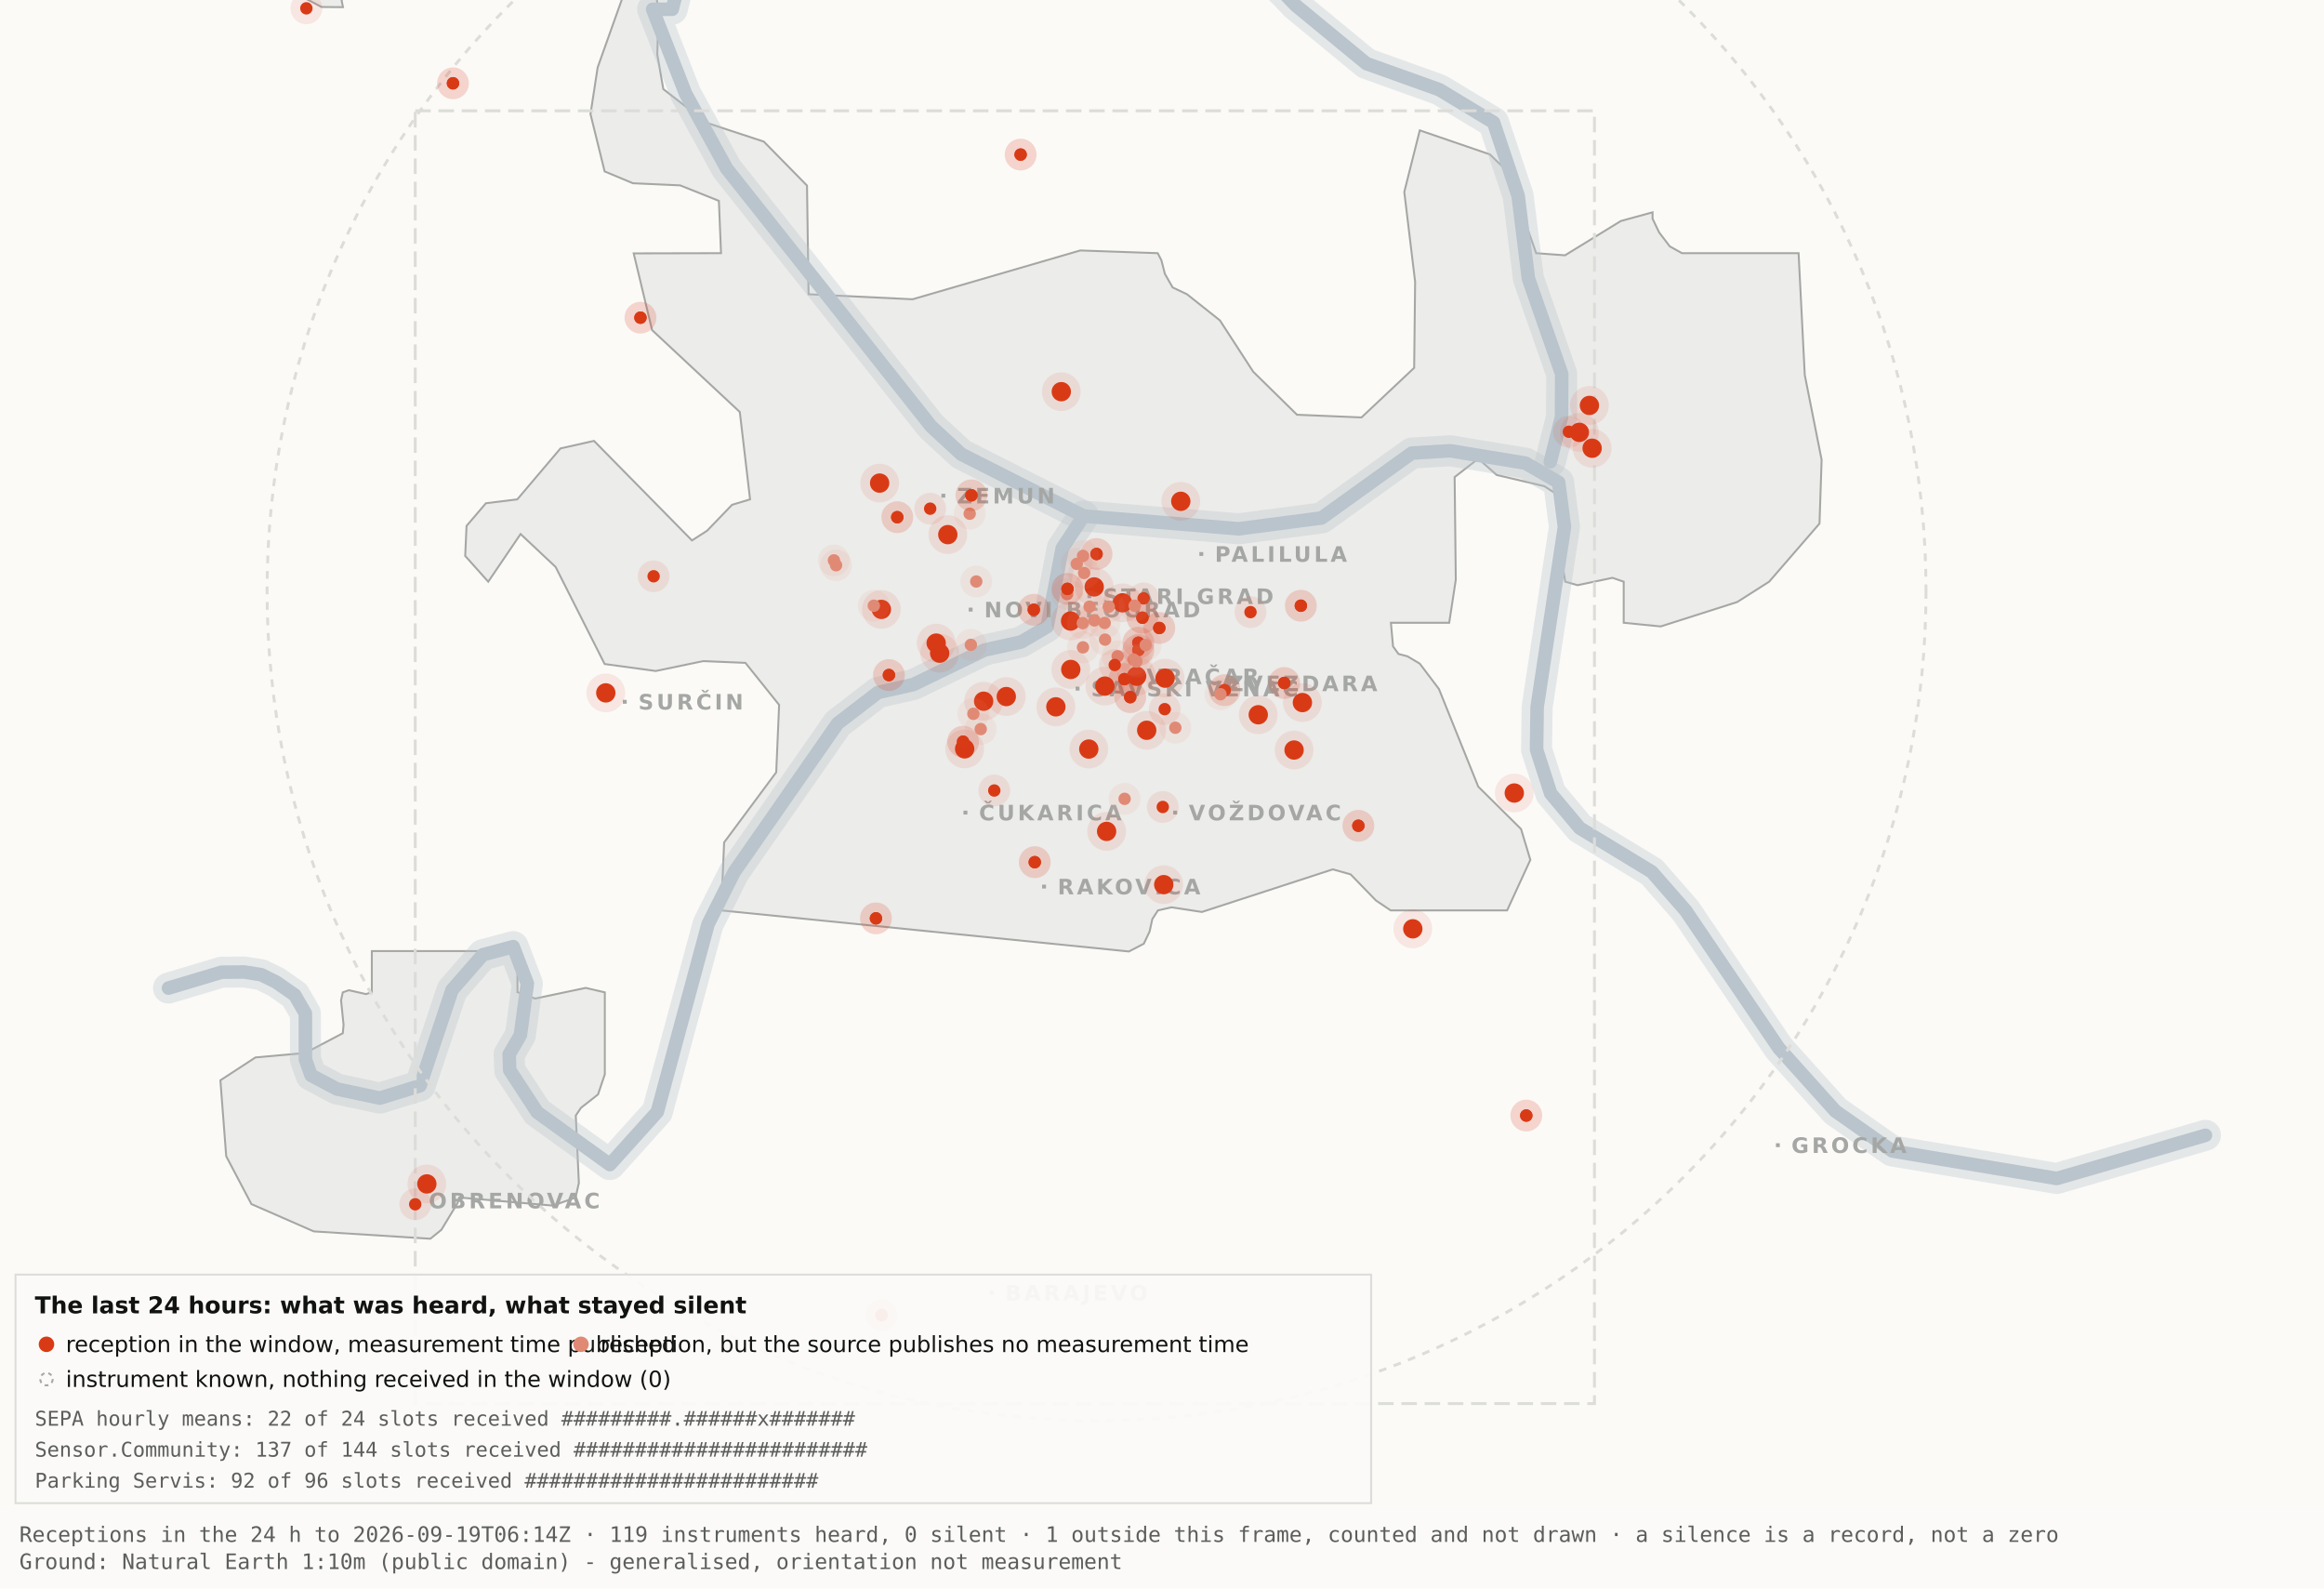
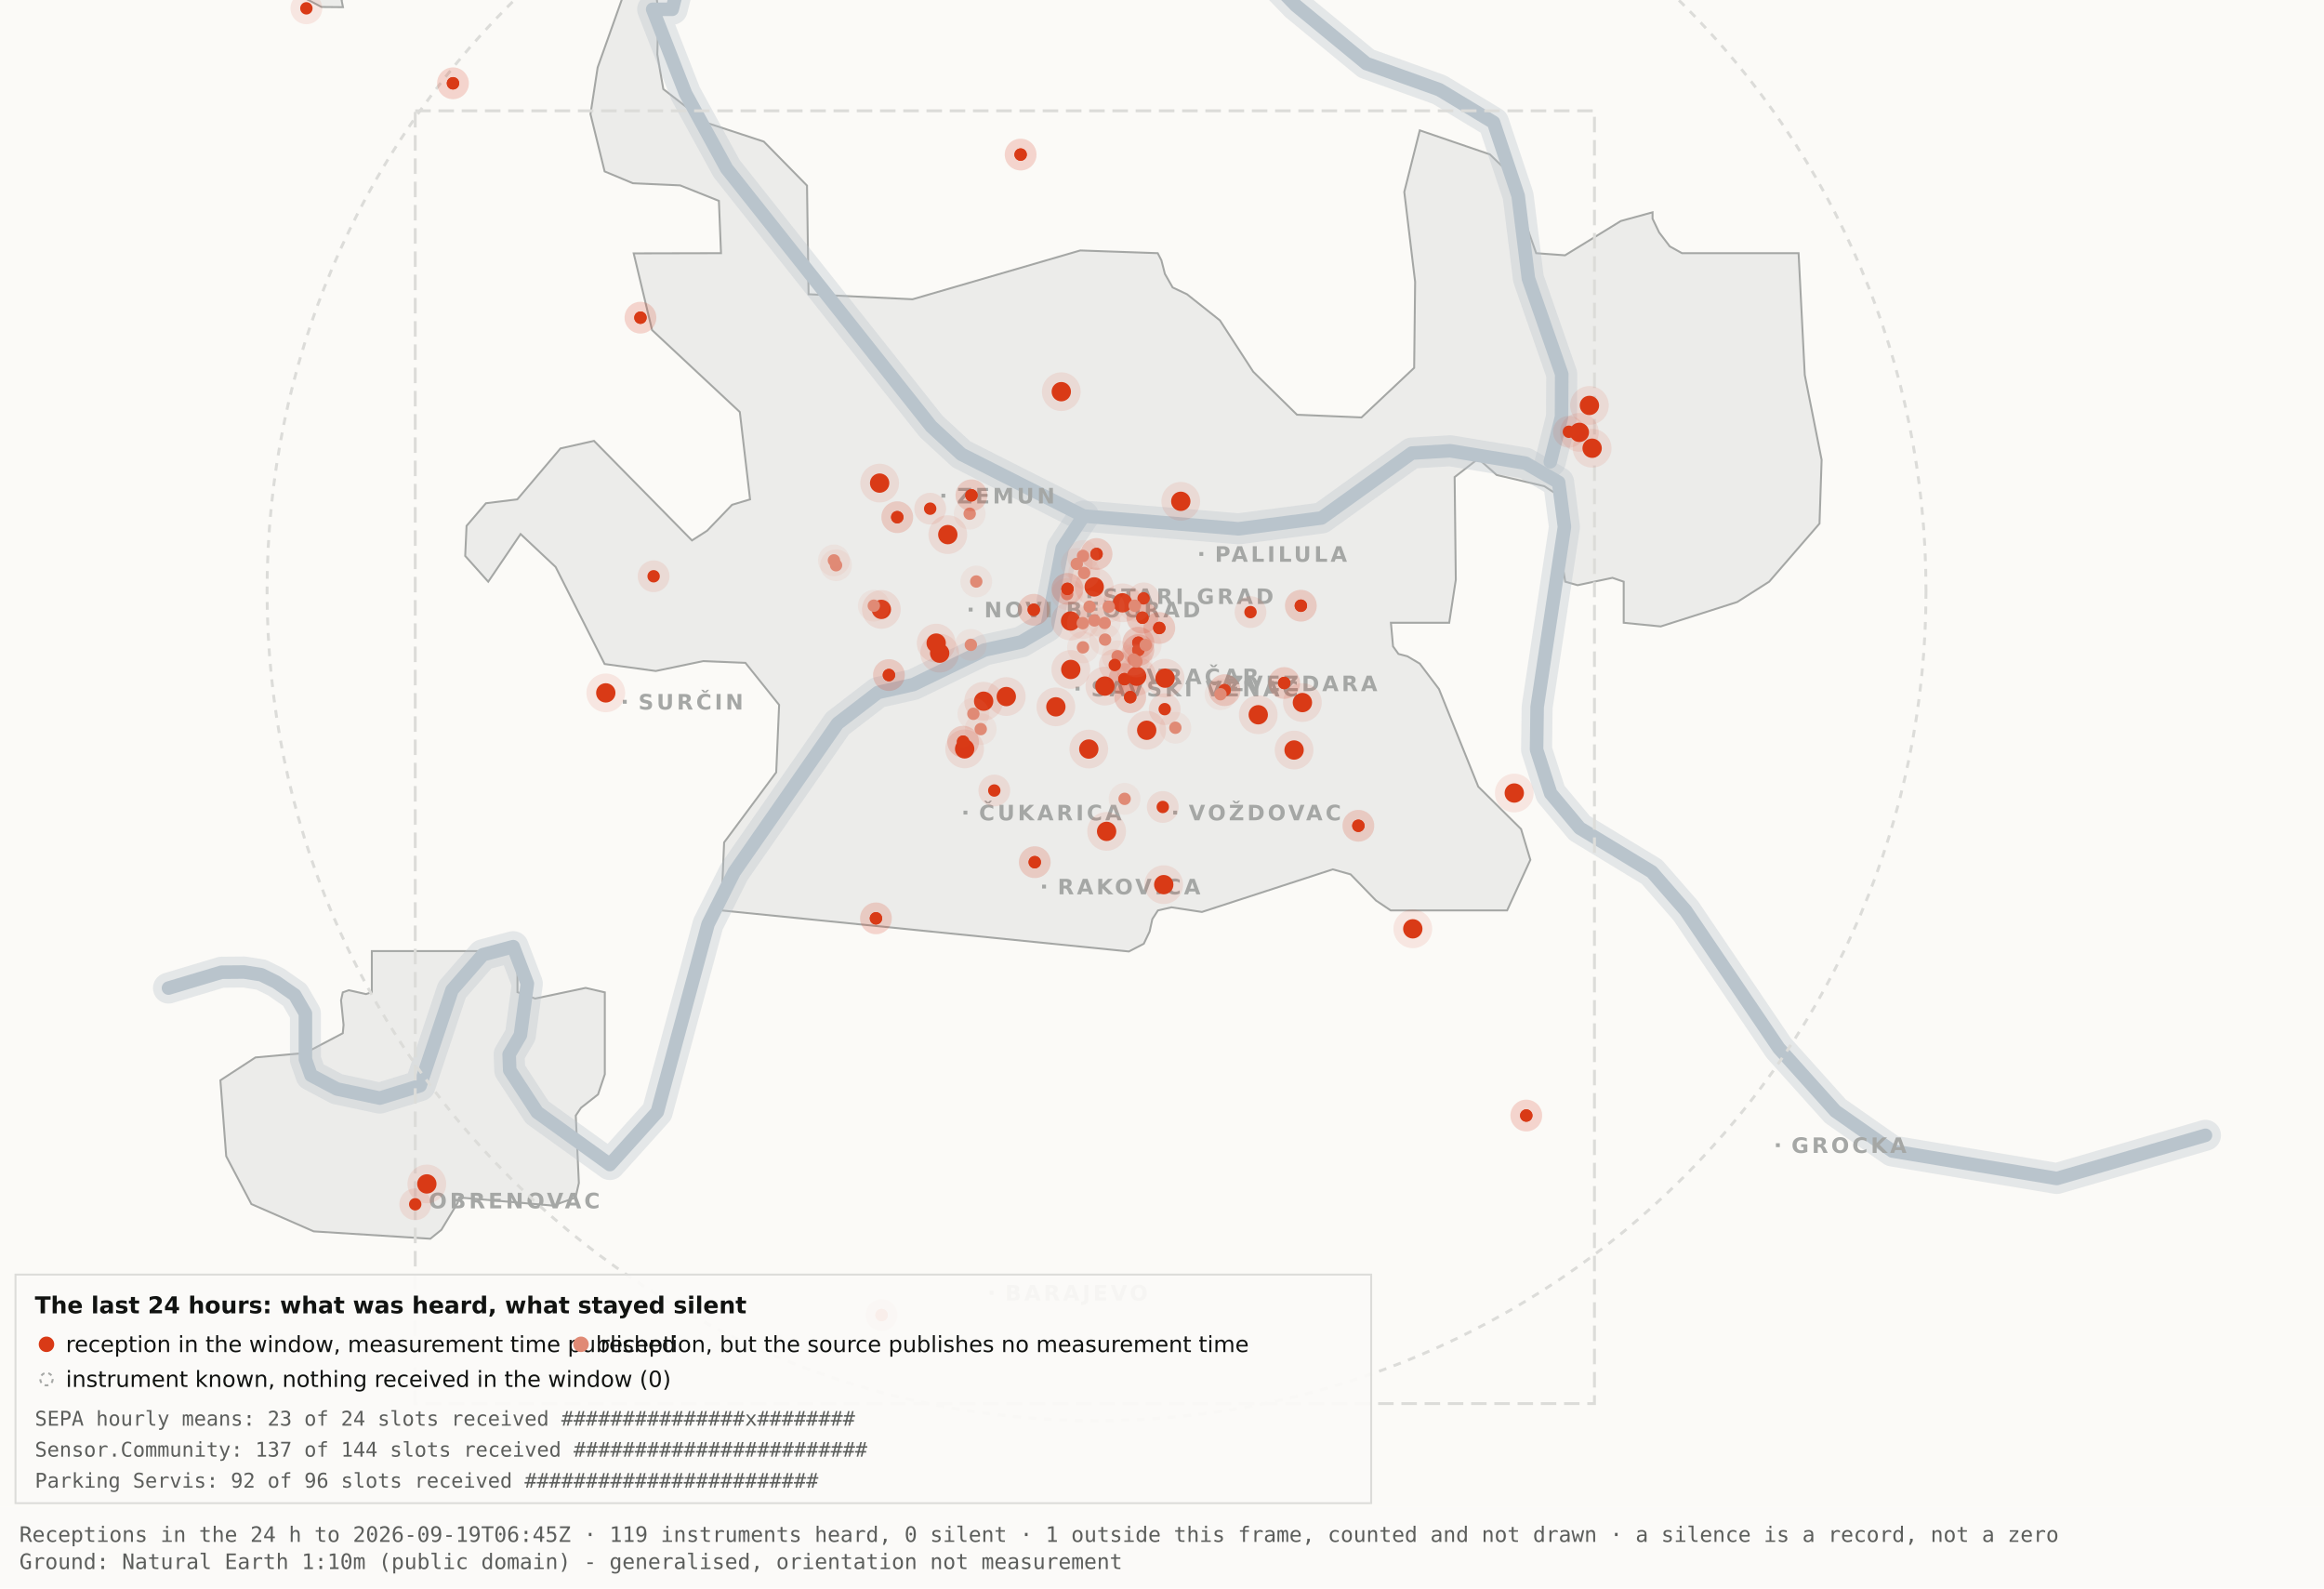
<svg xmlns="http://www.w3.org/2000/svg" viewBox="0 0 1200 820" width="1200" height="820" role="img" aria-label="Map 3 - The last 24 hours">
  <rect x="0" y="0" width="1200" height="820" fill="#fbfaf7" />
  <path d="M192.0,-34.8 L192.1,-17.6 L189.5,-19.9 L182.4,-10.7 L176.4,0.2 L177.1,3.7 L166.0,3.6 L138.0,-11.3 L131.8,-17.6 L130.3,-34.7 L134.1,-45.9 L158.3,-76.4 L166.7,-82.3 L177.1,-81.2 L183.0,-72.1 L192.0,-34.8 Z" fill="#ececea" stroke="#a5a7a5" stroke-width="1" fill-rule="evenodd" />
  <path d="M417.5,151.9 L471.2,154.5 L557.8,129.3 L597.8,130.7 L599.7,134.4 L601.5,141.4 L605.5,148.4 L612.9,151.9 L629.9,165.4 L647.1,191.9 L669.7,214.1 L703.0,215.5 L730.2,189.9 L730.7,145.5 L725.1,99.1 L733.1,67.3 L769.3,79.7 L778.2,88.3 L793.2,130.7 L808.1,131.8 L836.9,114.1 L853.3,109.6 L853.3,112.9 L856.7,120.0 L862.2,127.2 L868.5,130.7 L928.7,130.7 L931.9,193.6 L940.6,237.4 L939.5,270.3 L913.5,300.3 L897.0,310.8 L857.5,323.4 L838.4,321.5 L838.4,300.3 L832.6,298.3 L814.6,302.1 L808.2,300.3 L806.9,292.0 L809.7,266.1 L808.2,258.0 L797.4,251.0 L772.8,245.2 L763.3,236.8 L751.1,246.3 L751.7,299.3 L748.3,321.5 L718.2,321.5 L719.3,333.7 L722.1,337.6 L726.7,338.8 L733.1,342.6 L743.0,355.7 L763.3,406.1 L785.4,428.0 L790.2,443.9 L778.2,470.0 L718.1,470.0 L710.5,464.9 L697.4,451.4 L688.2,448.8 L620.6,470.8 L604.9,468.4 L597.9,470.0 L595.0,474.5 L593.6,480.9 L590.6,487.2 L582.9,491.2 L372.4,470.0 L373.9,434.9 L400.8,398.7 L402.3,363.9 L384.9,342.2 L363.1,341.3 L338.6,346.4 L312.2,342.8 L286.9,292.7 L268.8,275.7 L252.1,300.3 L240.2,287.0 L240.9,271.5 L250.9,259.8 L267.1,257.8 L289.4,231.5 L306.7,227.6 L357.3,279.0 L365.1,274.0 L378.0,260.6 L387.3,257.8 L382.0,212.7 L336.7,170.4 L327.2,130.8 L372.3,130.7 L371.2,103.7 L351.2,95.7 L326.8,94.6 L312.2,88.5 L304.9,58.9 L308.6,34.8 L327.3,-17.7 L337.9,-11.0 L340.0,6.7 L339.4,28.1 L342.5,46.0 L364.9,63.4 L394.4,73.1 L416.7,95.8 L417.5,151.9 Z" fill="#ececea" stroke="#a5a7a5" stroke-width="1" fill-rule="evenodd" />
  <path d="M267.2,512.2 L276.3,515.5 L302.4,510.0 L312.3,512.3 L312.3,554.6 L308.8,565.0 L300.0,571.9 L297.3,575.9 L298.9,610.7 L297.2,618.2 L285.6,622.4 L237.1,618.2 L236.3,621.0 L227.9,634.9 L222.2,639.5 L162.0,635.7 L129.8,621.6 L116.8,596.9 L113.8,557.7 L131.9,545.9 L157.6,543.6 L177.0,533.4 L177.4,529.1 L176.1,516.4 L177.0,512.3 L180.1,511.2 L189.0,513.2 L192.0,512.2 L192.0,491.0 L267.2,491.0 L267.2,512.2 Z" fill="#ececea" stroke="#a5a7a5" stroke-width="1" fill-rule="evenodd" />
  <path d="M87.0,510.1 L114.4,501.9 L126.1,501.8 L134.9,503.2 L142.6,507.0 L152.2,513.7 L157.7,523.2 L157.7,546.9 L160.6,555.1 L174.0,562.2 L196.1,566.9 L216.9,560.5 L233.4,511.1 L249.3,492.9 L265.0,488.7 L272.3,507.8 L268.7,534.4 L262.9,544.3 L263.2,552.5 L277.4,574.2 L314.9,601.2 L339.4,574.0 L365.6,477.1 L379.1,450.2 L432.5,373.5 L453.3,357.5 L471.6,353.4 L508.3,335.6 L527.3,331.4 L540.7,323.5 L548.5,283.0 L559.5,266.4" fill="none" stroke="#b9c4cc" stroke-width="16" stroke-opacity="0.35" stroke-linejoin="round" stroke-linecap="round" />
  <path d="M411.7,-177.5 L426.7,-103.9 L394.7,-58.3 L355.0,-26.6 L347.1,4.8 L337.0,4.8 L354.0,48.3 L375.2,87.0 L480.8,220.1 L496.4,234.5 L559.5,266.4 L639.5,273.0 L682.4,267.4 L729.0,233.9 L748.8,232.7 L787.7,239.1 L804.8,249.0 L807.8,272.0 L793.7,365.0 L793.4,387.0 L800.7,409.6 L815.7,427.5 L852.9,450.1 L870.4,470.1 L918.5,541.1 L947.7,573.6 L977.1,594.2 L1062.0,608.4 L1138.8,586.1" fill="none" stroke="#b9c4cc" stroke-width="16" stroke-opacity="0.35" stroke-linejoin="round" stroke-linecap="round" />
  <path d="M534.0,-142.1 L558.9,-95.2 L590.2,-64.2 L638.6,-28.7 L669.2,2.9 L705.5,32.8 L743.2,46.3 L771.2,63.2 L783.9,101.1 L789.2,143.8 L806.4,193.1 L806.3,215.2 L800.5,238.4" fill="none" stroke="#b9c4cc" stroke-width="16" stroke-opacity="0.35" stroke-linejoin="round" stroke-linecap="round" />
  <path d="M87.0,510.1 L114.4,501.9 L126.1,501.8 L134.9,503.2 L142.6,507.0 L152.2,513.7 L157.7,523.2 L157.7,546.9 L160.6,555.1 L174.0,562.2 L196.1,566.9 L216.9,560.5 L233.4,511.1 L249.3,492.9 L265.0,488.7 L272.3,507.8 L268.7,534.4 L262.9,544.3 L263.2,552.5 L277.4,574.2 L314.9,601.2 L339.4,574.0 L365.6,477.1 L379.1,450.2 L432.5,373.5 L453.3,357.5 L471.6,353.4 L508.3,335.6 L527.3,331.4 L540.7,323.5 L548.5,283.0 L559.5,266.4" fill="none" stroke="#b9c4cc" stroke-width="7" stroke-opacity="1" stroke-linejoin="round" stroke-linecap="round" />
  <path d="M411.7,-177.5 L426.7,-103.9 L394.7,-58.3 L355.0,-26.6 L347.1,4.8 L337.0,4.8 L354.0,48.3 L375.2,87.0 L480.8,220.1 L496.4,234.5 L559.5,266.4 L639.5,273.0 L682.4,267.4 L729.0,233.9 L748.8,232.7 L787.7,239.1 L804.8,249.0 L807.8,272.0 L793.7,365.0 L793.4,387.0 L800.7,409.6 L815.7,427.5 L852.9,450.1 L870.4,470.1 L918.5,541.1 L947.7,573.6 L977.1,594.2 L1062.0,608.4 L1138.8,586.1" fill="none" stroke="#b9c4cc" stroke-width="7" stroke-opacity="1" stroke-linejoin="round" stroke-linecap="round" />
  <path d="M534.0,-142.1 L558.9,-95.2 L590.2,-64.2 L638.6,-28.7 L669.2,2.9 L705.5,32.8 L743.2,46.3 L771.2,63.2 L783.9,101.1 L789.2,143.8 L806.4,193.1 L806.3,215.2 L800.5,238.4" fill="none" stroke="#b9c4cc" stroke-width="7" stroke-opacity="1" stroke-linejoin="round" stroke-linecap="round" />
  <rect x="561.5" y="306.8" width="2" height="2" fill="#a5a7a5" />
  <text x="569.5" y="311.8" font-family="Carlito, DejaVu Sans, Arial, sans-serif" font-size="11" font-weight="600" letter-spacing="1.5" fill="#a5a7a5">STARI GRAD</text>
  <rect x="584.0" y="348.2" width="2" height="2" fill="#a5a7a5" />
  <text x="592.0" y="353.2" font-family="Carlito, DejaVu Sans, Arial, sans-serif" font-size="11" font-weight="600" letter-spacing="1.5" fill="#a5a7a5">VRAČAR</text>
  <rect x="555.4" y="354.5" width="2" height="2" fill="#a5a7a5" />
  <text x="563.4" y="359.5" font-family="Carlito, DejaVu Sans, Arial, sans-serif" font-size="11" font-weight="600" letter-spacing="1.5" fill="#a5a7a5">SAVSKI VENAC</text>
  <rect x="500.2" y="313.7" width="2" height="2" fill="#a5a7a5" />
  <text x="508.2" y="318.7" font-family="Carlito, DejaVu Sans, Arial, sans-serif" font-size="11" font-weight="600" letter-spacing="1.5" fill="#a5a7a5">NOVI BEOGRAD</text>
  <rect x="486.1" y="254.9" width="2" height="2" fill="#a5a7a5" />
  <text x="494.1" y="259.9" font-family="Carlito, DejaVu Sans, Arial, sans-serif" font-size="11" font-weight="600" letter-spacing="1.5" fill="#a5a7a5">ZEMUN</text>
  <rect x="619.3" y="285.0" width="2" height="2" fill="#a5a7a5" />
  <text x="627.3" y="290.0" font-family="Carlito, DejaVu Sans, Arial, sans-serif" font-size="11" font-weight="600" letter-spacing="1.5" fill="#a5a7a5">PALILULA</text>
  <rect x="626.1" y="351.8" width="2" height="2" fill="#a5a7a5" />
  <text x="634.1" y="356.8" font-family="Carlito, DejaVu Sans, Arial, sans-serif" font-size="11" font-weight="600" letter-spacing="1.5" fill="#a5a7a5">ZVEZDARA</text>
  <rect x="605.8" y="418.5" width="2" height="2" fill="#a5a7a5" />
  <text x="613.8" y="423.5" font-family="Carlito, DejaVu Sans, Arial, sans-serif" font-size="11" font-weight="600" letter-spacing="1.5" fill="#a5a7a5">VOŽDOVAC</text>
  <rect x="497.5" y="418.5" width="2" height="2" fill="#a5a7a5" />
  <text x="505.5" y="423.5" font-family="Carlito, DejaVu Sans, Arial, sans-serif" font-size="11" font-weight="600" letter-spacing="1.5" fill="#a5a7a5">ČUKARICA</text>
  <rect x="538.1" y="456.7" width="2" height="2" fill="#a5a7a5" />
  <text x="546.1" y="461.7" font-family="Carlito, DejaVu Sans, Arial, sans-serif" font-size="11" font-weight="600" letter-spacing="1.5" fill="#a5a7a5">RAKOVICA</text>
  <rect x="321.6" y="361.3" width="2" height="2" fill="#a5a7a5" />
  <text x="329.6" y="366.3" font-family="Carlito, DejaVu Sans, Arial, sans-serif" font-size="11" font-weight="600" letter-spacing="1.5" fill="#a5a7a5">SURČIN</text>
  <rect x="917.0" y="590.2" width="2" height="2" fill="#a5a7a5" />
  <text x="925.0" y="595.2" font-family="Carlito, DejaVu Sans, Arial, sans-serif" font-size="11" font-weight="600" letter-spacing="1.5" fill="#a5a7a5">GROCKA</text>
  <rect x="213.4" y="618.8" width="2" height="2" fill="#a5a7a5" />
  <text x="221.4" y="623.8" font-family="Carlito, DejaVu Sans, Arial, sans-serif" font-size="11" font-weight="600" letter-spacing="1.5" fill="#a5a7a5">OBRENOVAC</text>
  <rect x="511.0" y="666.4" width="2" height="2" fill="#a5a7a5" />
  <text x="519.0" y="671.4" font-family="Carlito, DejaVu Sans, Arial, sans-serif" font-size="11" font-weight="600" letter-spacing="1.5" fill="#a5a7a5">BARAJEVO</text>
  <rect x="727.5" y="876.2" width="2" height="2" fill="#a5a7a5" />
  <text x="735.5" y="881.2" font-family="Carlito, DejaVu Sans, Arial, sans-serif" font-size="11" font-weight="600" letter-spacing="1.5" fill="#a5a7a5">SOPOT</text>
  <circle cx="566.2" cy="305.1" r="428.3" fill="none" stroke="#dcdcd9" stroke-width="1.5" stroke-dasharray="4 4" />
  <rect x="214.4" y="57.2" width="608.9" height="667.4" fill="none" stroke="#dcdcd9" stroke-width="1.5" stroke-dasharray="8 4" />
  <circle cx="507.9" cy="362.0" r="10" fill="#D93A16" fill-opacity=".10" />
  <circle cx="507.9" cy="362.0" r="5" fill="#D93A16" />
  <circle cx="519.6" cy="359.6" r="10" fill="#D93A16" fill-opacity=".10" />
  <circle cx="519.6" cy="359.6" r="5" fill="#D93A16" />
  <circle cx="498.1" cy="386.6" r="10" fill="#D93A16" fill-opacity=".10" />
  <circle cx="498.1" cy="386.6" r="5" fill="#D93A16" />
  <circle cx="552.8" cy="320.6" r="10" fill="#D93A16" fill-opacity=".10" />
  <circle cx="552.8" cy="320.6" r="5" fill="#D93A16" />
  <circle cx="455.1" cy="314.6" r="10" fill="#D93A16" fill-opacity=".10" />
  <circle cx="455.1" cy="314.6" r="5" fill="#D93A16" />
  <circle cx="548.0" cy="202.2" r="10" fill="#D93A16" fill-opacity=".10" />
  <circle cx="548.0" cy="202.2" r="5" fill="#D93A16" />
  <circle cx="579.6" cy="311.2" r="10" fill="#D93A16" fill-opacity=".10" />
  <circle cx="579.6" cy="311.2" r="5" fill="#D93A16" />
  <circle cx="592.1" cy="377.0" r="10" fill="#D93A16" fill-opacity=".10" />
  <circle cx="592.1" cy="377.0" r="5" fill="#D93A16" />
  <circle cx="562.2" cy="386.7" r="10" fill="#D93A16" fill-opacity=".10" />
  <circle cx="562.2" cy="386.7" r="5" fill="#D93A16" />
  <circle cx="570.5" cy="354.2" r="10" fill="#D93A16" fill-opacity=".10" />
  <circle cx="570.5" cy="354.2" r="5" fill="#D93A16" />
  <circle cx="600.9" cy="456.7" r="10" fill="#D93A16" fill-opacity=".10" />
  <circle cx="600.9" cy="456.7" r="5" fill="#D93A16" />
  <circle cx="609.7" cy="258.8" r="10" fill="#D93A16" fill-opacity=".10" />
  <circle cx="609.7" cy="258.8" r="5" fill="#D93A16" />
  <circle cx="729.5" cy="479.5" r="10" fill="#D93A16" fill-opacity=".10" />
  <circle cx="729.5" cy="479.5" r="5" fill="#D93A16" />
  <circle cx="672.5" cy="362.7" r="10" fill="#D93A16" fill-opacity=".10" />
  <circle cx="672.5" cy="362.7" r="5" fill="#D93A16" />
  <circle cx="552.9" cy="345.6" r="10" fill="#D93A16" fill-opacity=".10" />
  <circle cx="552.9" cy="345.6" r="5" fill="#D93A16" />
  <circle cx="485.2" cy="337.2" r="10" fill="#D93A16" fill-opacity=".10" />
  <circle cx="485.2" cy="337.2" r="5" fill="#D93A16" />
  <circle cx="220.4" cy="611.2" r="10" fill="#D93A16" fill-opacity=".10" />
  <circle cx="220.4" cy="611.2" r="5" fill="#D93A16" />
  <circle cx="483.4" cy="332.0" r="10" fill="#D93A16" fill-opacity=".10" />
  <circle cx="483.4" cy="332.0" r="5" fill="#D93A16" />
  <circle cx="820.7" cy="209.3" r="10" fill="#D93A16" fill-opacity=".10" />
  <circle cx="820.7" cy="209.3" r="5" fill="#D93A16" />
  <circle cx="815.5" cy="223.2" r="10" fill="#D93A16" fill-opacity=".10" />
  <circle cx="815.5" cy="223.2" r="5" fill="#D93A16" />
  <circle cx="822.1" cy="231.4" r="10" fill="#D93A16" fill-opacity=".10" />
  <circle cx="822.1" cy="231.4" r="5" fill="#D93A16" />
  <circle cx="571.4" cy="429.2" r="10" fill="#D93A16" fill-opacity=".10" />
  <circle cx="571.4" cy="429.2" r="5" fill="#D93A16" />
  <circle cx="565.0" cy="303.0" r="10" fill="#D93A16" fill-opacity=".10" />
  <circle cx="565.0" cy="303.0" r="5" fill="#D93A16" />
  <circle cx="668.2" cy="387.2" r="10" fill="#D93A16" fill-opacity=".10" />
  <circle cx="668.2" cy="387.2" r="5" fill="#D93A16" />
  <circle cx="312.8" cy="357.7" r="10" fill="#D93A16" fill-opacity=".10" />
  <circle cx="312.8" cy="357.7" r="5" fill="#D93A16" />
  <circle cx="545.2" cy="364.9" r="10" fill="#D93A16" fill-opacity=".10" />
  <circle cx="545.2" cy="364.9" r="5" fill="#D93A16" />
  <circle cx="781.9" cy="409.4" r="10" fill="#D93A16" fill-opacity=".10" />
  <circle cx="781.9" cy="409.4" r="5" fill="#D93A16" />
  <circle cx="586.9" cy="349.1" r="10" fill="#D93A16" fill-opacity=".10" />
  <circle cx="586.9" cy="349.1" r="5" fill="#D93A16" />
  <circle cx="601.6" cy="350.1" r="10" fill="#D93A16" fill-opacity=".10" />
  <circle cx="601.6" cy="350.1" r="5" fill="#D93A16" />
  <circle cx="649.7" cy="369.0" r="10" fill="#D93A16" fill-opacity=".10" />
  <circle cx="649.7" cy="369.0" r="5" fill="#D93A16" />
  <circle cx="489.4" cy="276.0" r="10" fill="#D93A16" fill-opacity=".10" />
  <circle cx="489.4" cy="276.0" r="5" fill="#D93A16" />
  <circle cx="454.2" cy="249.4" r="10" fill="#D93A16" fill-opacity=".10" />
  <circle cx="454.2" cy="249.4" r="5" fill="#D93A16" />
  <circle cx="587.8" cy="331.8" r="8.2" fill="#D93A16" fill-opacity=".10" />
  <circle cx="587.8" cy="331.8" r="3.2" fill="#D93A16" />
  <circle cx="587.8" cy="331.8" r="8.2" fill="#D93A16" fill-opacity=".10" />
  <circle cx="587.8" cy="331.8" r="3.2" fill="#D93A16" />
  <circle cx="534.3" cy="445.1" r="8.2" fill="#D93A16" fill-opacity=".10" />
  <circle cx="534.3" cy="445.1" r="3.2" fill="#D93A16" />
  <circle cx="534.3" cy="445.1" r="8.2" fill="#D93A16" fill-opacity=".10" />
  <circle cx="534.3" cy="445.1" r="3.2" fill="#D93A16" />
  <circle cx="497.3" cy="382.9" r="8.2" fill="#D93A16" fill-opacity=".10" />
  <circle cx="497.3" cy="382.9" r="3.2" fill="#D93A16" />
  <circle cx="497.3" cy="382.9" r="8.2" fill="#D93A16" fill-opacity=".10" />
  <circle cx="497.3" cy="382.9" r="3.2" fill="#D93A16" />
  <circle cx="330.7" cy="164.0" r="8.2" fill="#D93A16" fill-opacity=".10" />
  <circle cx="330.7" cy="164.0" r="3.2" fill="#D93A16" />
  <circle cx="330.7" cy="164.0" r="8.2" fill="#D93A16" fill-opacity=".10" />
  <circle cx="330.7" cy="164.0" r="3.2" fill="#D93A16" />
  <circle cx="583.6" cy="359.9" r="8.2" fill="#D93A16" fill-opacity=".10" />
  <circle cx="583.6" cy="359.9" r="3.2" fill="#D93A16" />
  <circle cx="583.6" cy="359.9" r="8.2" fill="#D93A16" fill-opacity=".10" />
  <circle cx="583.6" cy="359.9" r="3.2" fill="#D93A16" />
  <circle cx="663.1" cy="352.6" r="8.2" fill="#D93A16" fill-opacity=".10" />
  <circle cx="663.1" cy="352.6" r="3.2" fill="#D93A16" />
  <circle cx="663.1" cy="352.6" r="8.2" fill="#D93A16" fill-opacity=".10" />
  <circle cx="663.1" cy="352.6" r="3.2" fill="#D93A16" />
  <circle cx="601.4" cy="366.1" r="8.2" fill="#D93A16" fill-opacity=".10" />
  <circle cx="601.4" cy="366.1" r="3.2" fill="#D93A16" />
  <circle cx="214.4" cy="621.7" r="8.2" fill="#D93A16" fill-opacity=".10" />
  <circle cx="214.4" cy="621.7" r="3.2" fill="#D93A16" />
  <circle cx="463.3" cy="267.0" r="8.2" fill="#D93A16" fill-opacity=".10" />
  <circle cx="463.3" cy="267.0" r="3.2" fill="#D93A16" />
  <circle cx="463.3" cy="267.0" r="8.2" fill="#D93A16" fill-opacity=".10" />
  <circle cx="463.3" cy="267.0" r="3.2" fill="#D93A16" />
  <circle cx="600.4" cy="416.6" r="8.2" fill="#D93A16" fill-opacity=".10" />
  <circle cx="600.4" cy="416.6" r="3.2" fill="#D93A16" />
  <circle cx="671.7" cy="312.7" r="8.2" fill="#D93A16" fill-opacity=".10" />
  <circle cx="671.7" cy="312.7" r="3.2" fill="#D93A16" />
  <circle cx="671.7" cy="312.7" r="8.2" fill="#D93A16" fill-opacity=".10" />
  <circle cx="671.7" cy="312.7" r="3.2" fill="#D93A16" />
  <circle cx="587.8" cy="335.6" r="8.2" fill="#D93A16" fill-opacity=".10" />
  <circle cx="587.8" cy="335.6" r="3.2" fill="#D93A16" />
  <circle cx="587.8" cy="335.6" r="8.2" fill="#D93A16" fill-opacity=".10" />
  <circle cx="587.8" cy="335.6" r="3.2" fill="#D93A16" />
  <circle cx="455.2" cy="678.9" r="8.2" fill="#D93A16" fill-opacity=".10" />
  <circle cx="455.2" cy="678.9" r="3.2" fill="#D93A16" />
  <circle cx="455.2" cy="678.9" r="8.2" fill="#D93A16" fill-opacity=".10" />
  <circle cx="455.2" cy="678.9" r="3.2" fill="#D93A16" />
  <circle cx="590.5" cy="308.9" r="8.2" fill="#D93A16" fill-opacity=".10" />
  <circle cx="590.5" cy="308.9" r="3.2" fill="#D93A16" />
  <circle cx="598.6" cy="324.2" r="8.2" fill="#D93A16" fill-opacity=".10" />
  <circle cx="598.6" cy="324.2" r="3.2" fill="#D93A16" />
  <circle cx="598.6" cy="324.2" r="8.2" fill="#D93A16" fill-opacity=".10" />
  <circle cx="598.6" cy="324.2" r="3.2" fill="#D93A16" />
  <circle cx="233.9" cy="43.0" r="8.2" fill="#D93A16" fill-opacity=".10" />
  <circle cx="233.9" cy="43.0" r="3.2" fill="#D93A16" />
  <circle cx="233.9" cy="43.0" r="8.2" fill="#D93A16" fill-opacity=".10" />
  <circle cx="233.9" cy="43.0" r="3.2" fill="#D93A16" />
  <circle cx="566.2" cy="286.0" r="8.2" fill="#D93A16" fill-opacity=".10" />
  <circle cx="566.2" cy="286.0" r="3.2" fill="#D93A16" />
  <circle cx="566.2" cy="286.0" r="8.2" fill="#D93A16" fill-opacity=".10" />
  <circle cx="566.2" cy="286.0" r="3.2" fill="#D93A16" />
  <circle cx="589.9" cy="318.9" r="8.2" fill="#D93A16" fill-opacity=".10" />
  <circle cx="589.9" cy="318.9" r="3.2" fill="#D93A16" />
  <circle cx="589.9" cy="318.9" r="8.2" fill="#D93A16" fill-opacity=".10" />
  <circle cx="589.9" cy="318.9" r="3.2" fill="#D93A16" />
  <circle cx="701.4" cy="426.3" r="8.2" fill="#D93A16" fill-opacity=".10" />
  <circle cx="701.4" cy="426.3" r="3.2" fill="#D93A16" />
  <circle cx="701.4" cy="426.3" r="8.2" fill="#D93A16" fill-opacity=".10" />
  <circle cx="701.4" cy="426.3" r="3.2" fill="#D93A16" />
  <circle cx="480.3" cy="262.6" r="8.2" fill="#D93A16" fill-opacity=".10" />
  <circle cx="480.3" cy="262.6" r="3.2" fill="#D93A16" />
  <circle cx="533.8" cy="314.8" r="8.2" fill="#D93A16" fill-opacity=".10" />
  <circle cx="533.8" cy="314.8" r="3.2" fill="#D93A16" />
  <circle cx="533.8" cy="314.8" r="8.2" fill="#D93A16" fill-opacity=".10" />
  <circle cx="533.8" cy="314.8" r="3.2" fill="#D93A16" />
  <circle cx="527.0" cy="79.8" r="8.2" fill="#D93A16" fill-opacity=".10" />
  <circle cx="527.0" cy="79.8" r="3.2" fill="#D93A16" />
  <circle cx="527.0" cy="79.8" r="8.2" fill="#D93A16" fill-opacity=".10" />
  <circle cx="527.0" cy="79.8" r="3.2" fill="#D93A16" />
  <circle cx="788.1" cy="575.9" r="8.2" fill="#D93A16" fill-opacity=".10" />
  <circle cx="788.1" cy="575.9" r="3.2" fill="#D93A16" />
  <circle cx="788.1" cy="575.9" r="8.2" fill="#D93A16" fill-opacity=".10" />
  <circle cx="788.1" cy="575.9" r="3.2" fill="#D93A16" />
  <circle cx="580.6" cy="350.6" r="8.2" fill="#D93A16" fill-opacity=".10" />
  <circle cx="580.6" cy="350.6" r="3.2" fill="#D93A16" />
  <circle cx="580.6" cy="350.6" r="8.2" fill="#D93A16" fill-opacity=".10" />
  <circle cx="580.6" cy="350.6" r="3.2" fill="#D93A16" />
  <circle cx="452.3" cy="474.1" r="8.2" fill="#D93A16" fill-opacity=".10" />
  <circle cx="452.3" cy="474.1" r="3.2" fill="#D93A16" />
  <circle cx="452.3" cy="474.1" r="8.2" fill="#D93A16" fill-opacity=".10" />
  <circle cx="452.3" cy="474.1" r="3.2" fill="#D93A16" />
  <circle cx="632.3" cy="356.3" r="8.2" fill="#D93A16" fill-opacity=".10" />
  <circle cx="632.3" cy="356.3" r="3.2" fill="#D93A16" />
  <circle cx="632.3" cy="356.3" r="8.2" fill="#D93A16" fill-opacity=".10" />
  <circle cx="632.3" cy="356.3" r="3.2" fill="#D93A16" />
  <circle cx="158.2" cy="4.3" r="8.2" fill="#D93A16" fill-opacity=".10" />
  <circle cx="158.2" cy="4.3" r="3.2" fill="#D93A16" />
  <circle cx="459.0" cy="348.5" r="8.2" fill="#D93A16" fill-opacity=".10" />
  <circle cx="459.0" cy="348.5" r="3.2" fill="#D93A16" />
  <circle cx="459.0" cy="348.5" r="8.2" fill="#D93A16" fill-opacity=".10" />
  <circle cx="459.0" cy="348.5" r="3.2" fill="#D93A16" />
  <circle cx="645.7" cy="316.0" r="8.2" fill="#D93A16" fill-opacity=".10" />
  <circle cx="645.7" cy="316.0" r="3.2" fill="#D93A16" />
  <circle cx="585.3" cy="340.5" r="8.2" fill="#e08a75" fill-opacity=".10" />
  <circle cx="585.3" cy="340.5" r="3.2" fill="#e08a75" />
  <circle cx="585.9" cy="312.7" r="8.2" fill="#e08a75" fill-opacity=".10" />
  <circle cx="585.9" cy="312.7" r="3.2" fill="#e08a75" />
  <circle cx="559.2" cy="334.2" r="8.2" fill="#e08a75" fill-opacity=".10" />
  <circle cx="559.2" cy="334.2" r="3.2" fill="#e08a75" />
  <circle cx="570.6" cy="330.2" r="8.2" fill="#e08a75" fill-opacity=".10" />
  <circle cx="570.6" cy="330.2" r="3.2" fill="#e08a75" />
  <circle cx="562.6" cy="313.2" r="8.2" fill="#e08a75" fill-opacity=".10" />
  <circle cx="562.6" cy="313.2" r="3.2" fill="#e08a75" />
  <circle cx="500.7" cy="265.2" r="8.2" fill="#e08a75" fill-opacity=".10" />
  <circle cx="500.7" cy="265.2" r="3.2" fill="#e08a75" />
  <circle cx="570.4" cy="321.6" r="8.2" fill="#e08a75" fill-opacity=".10" />
  <circle cx="570.4" cy="321.6" r="3.2" fill="#e08a75" />
  <circle cx="591.6" cy="333.0" r="8.2" fill="#e08a75" fill-opacity=".10" />
  <circle cx="591.6" cy="333.0" r="3.2" fill="#e08a75" />
  <circle cx="565.1" cy="320.3" r="8.2" fill="#e08a75" fill-opacity=".10" />
  <circle cx="565.1" cy="320.3" r="3.2" fill="#e08a75" />
  <circle cx="502.6" cy="368.5" r="8.2" fill="#e08a75" fill-opacity=".10" />
  <circle cx="502.6" cy="368.5" r="3.2" fill="#e08a75" />
  <circle cx="501.3" cy="332.9" r="8.2" fill="#e08a75" fill-opacity=".10" />
  <circle cx="501.3" cy="332.9" r="3.2" fill="#e08a75" />
  <circle cx="451.2" cy="312.7" r="8.2" fill="#e08a75" fill-opacity=".10" />
  <circle cx="451.2" cy="312.7" r="3.2" fill="#e08a75" />
  <circle cx="431.7" cy="291.8" r="8.2" fill="#e08a75" fill-opacity=".10" />
  <circle cx="431.7" cy="291.8" r="3.2" fill="#e08a75" />
  <circle cx="630.2" cy="358.4" r="8.2" fill="#e08a75" fill-opacity=".10" />
  <circle cx="630.2" cy="358.4" r="3.2" fill="#e08a75" />
  <circle cx="551.0" cy="306.7" r="8.2" fill="#e08a75" fill-opacity=".10" />
  <circle cx="551.0" cy="306.7" r="3.2" fill="#e08a75" />
  <circle cx="559.8" cy="295.8" r="8.2" fill="#e08a75" fill-opacity=".10" />
  <circle cx="559.8" cy="295.8" r="3.2" fill="#e08a75" />
  <circle cx="559.1" cy="321.7" r="8.2" fill="#e08a75" fill-opacity=".10" />
  <circle cx="559.1" cy="321.7" r="3.2" fill="#e08a75" />
  <circle cx="606.9" cy="375.7" r="8.2" fill="#e08a75" fill-opacity=".10" />
  <circle cx="606.9" cy="375.7" r="3.2" fill="#e08a75" />
  <circle cx="430.6" cy="289.3" r="8.2" fill="#e08a75" fill-opacity=".10" />
  <circle cx="430.6" cy="289.3" r="3.2" fill="#e08a75" />
  <circle cx="559.2" cy="287.0" r="8.2" fill="#e08a75" fill-opacity=".10" />
  <circle cx="559.2" cy="287.0" r="3.2" fill="#e08a75" />
  <circle cx="504.1" cy="300.2" r="8.2" fill="#e08a75" fill-opacity=".10" />
  <circle cx="504.1" cy="300.2" r="3.2" fill="#e08a75" />
  <circle cx="572.5" cy="313.2" r="8.2" fill="#e08a75" fill-opacity=".10" />
  <circle cx="572.5" cy="313.2" r="3.2" fill="#e08a75" />
  <circle cx="577.1" cy="338.8" r="8.2" fill="#e08a75" fill-opacity=".10" />
  <circle cx="577.1" cy="338.8" r="3.2" fill="#e08a75" />
  <circle cx="580.7" cy="412.4" r="8.2" fill="#e08a75" fill-opacity=".10" />
  <circle cx="580.7" cy="412.4" r="3.2" fill="#e08a75" />
  <circle cx="556.0" cy="291.1" r="8.2" fill="#e08a75" fill-opacity=".10" />
  <circle cx="556.0" cy="291.1" r="3.2" fill="#e08a75" />
  <circle cx="586.8" cy="341.5" r="8.2" fill="#e08a75" fill-opacity=".10" />
  <circle cx="586.8" cy="341.5" r="3.2" fill="#e08a75" />
  <circle cx="506.4" cy="376.4" r="8.2" fill="#e08a75" fill-opacity=".10" />
  <circle cx="506.4" cy="376.4" r="3.2" fill="#e08a75" />
  <circle cx="575.6" cy="343.3" r="8.2" fill="#D93A16" fill-opacity=".10" />
  <circle cx="575.6" cy="343.3" r="3.2" fill="#D93A16" />
  <circle cx="513.4" cy="408.1" r="8.2" fill="#D93A16" fill-opacity=".10" />
  <circle cx="513.4" cy="408.1" r="3.2" fill="#D93A16" />
  <circle cx="337.5" cy="297.5" r="8.2" fill="#D93A16" fill-opacity=".10" />
  <circle cx="337.5" cy="297.5" r="3.2" fill="#D93A16" />
  <circle cx="551.2" cy="304.0" r="8.2" fill="#D93A16" fill-opacity=".10" />
  <circle cx="551.2" cy="304.0" r="3.2" fill="#D93A16" />
  <circle cx="501.6" cy="255.7" r="8.2" fill="#D93A16" fill-opacity=".10" />
  <circle cx="501.6" cy="255.7" r="3.2" fill="#D93A16" />
  <circle cx="551.2" cy="304.0" r="8.2" fill="#D93A16" fill-opacity=".10" />
  <circle cx="551.2" cy="304.0" r="3.2" fill="#D93A16" />
  <circle cx="810.1" cy="222.9" r="8.2" fill="#D93A16" fill-opacity=".10" />
  <circle cx="810.1" cy="222.9" r="3.2" fill="#D93A16" />
  <circle cx="501.6" cy="255.7" r="8.2" fill="#D93A16" fill-opacity=".10" />
  <circle cx="501.6" cy="255.7" r="3.2" fill="#D93A16" />
  <g transform="translate(0 650)">
    <rect x="8" y="8" width="700" height="118" fill="#fbfaf7" fill-opacity=".94" stroke="#dcdcd9" />
    <text x="18" y="28" font-family="Carlito, DejaVu Sans, Arial, sans-serif" font-size="12" font-weight="700" fill="#111311">The last 24 hours: what was heard, what stayed silent</text>
    <circle cx="24" cy="44" r="4" fill="#D93A16" />
    <text x="34" y="48" font-family="Carlito, DejaVu Sans, Arial, sans-serif" font-size="11.5" fill="#111311">reception in the window, measurement time published</text>
    <circle cx="300" cy="44" r="4" fill="#e08a75" />
    <text x="310" y="48" font-family="Carlito, DejaVu Sans, Arial, sans-serif" font-size="11.5" fill="#111311">reception, but the source publishes no measurement time</text>
    <circle cx="24" cy="62" r="3.2" fill="none" stroke="#a5a7a5" stroke-dasharray="2 2" />
    <text x="34" y="66" font-family="Carlito, DejaVu Sans, Arial, sans-serif" font-size="11.5" fill="#111311">instrument known, nothing received in the window (0)</text>
-     <text x="18" y="86" font-family="DejaVu Sans Mono, Menlo, monospace" font-size="10.5" fill="#5c5e5c">SEPA hourly means: 22 of 24 slots received  #########.######x#######</text>
+     <text x="18" y="86" font-family="DejaVu Sans Mono, Menlo, monospace" font-size="10.5" fill="#5c5e5c">SEPA hourly means: 23 of 24 slots received  ###############x########</text>
    <text x="18" y="102" font-family="DejaVu Sans Mono, Menlo, monospace" font-size="10.5" fill="#5c5e5c">Sensor.Community: 137 of 144 slots received  ########################</text>
    <text x="18" y="118" font-family="DejaVu Sans Mono, Menlo, monospace" font-size="10.5" fill="#5c5e5c">Parking Servis: 92 of 96 slots received  ########################</text>
  </g>
  <rect x="0" y="778" width="1200" height="42" fill="#fbfaf7" fill-opacity=".94" />
-   <text x="10" y="796" font-family="DejaVu Sans Mono, Menlo, monospace" font-size="11" fill="#5c5e5c">Receptions in the 24 h to 2026-09-19T06:14Z  ·  119 instruments heard, 0 silent  ·  1 outside this frame, counted and not drawn  ·  a silence is a record, not a zero</text>
+   <text x="10" y="796" font-family="DejaVu Sans Mono, Menlo, monospace" font-size="11" fill="#5c5e5c">Receptions in the 24 h to 2026-09-19T06:45Z  ·  119 instruments heard, 0 silent  ·  1 outside this frame, counted and not drawn  ·  a silence is a record, not a zero</text>
  <text x="10" y="810" font-family="DejaVu Sans Mono, Menlo, monospace" font-size="11" fill="#5c5e5c">Ground: Natural Earth 1:10m (public domain) - generalised, orientation not measurement</text>
</svg>
